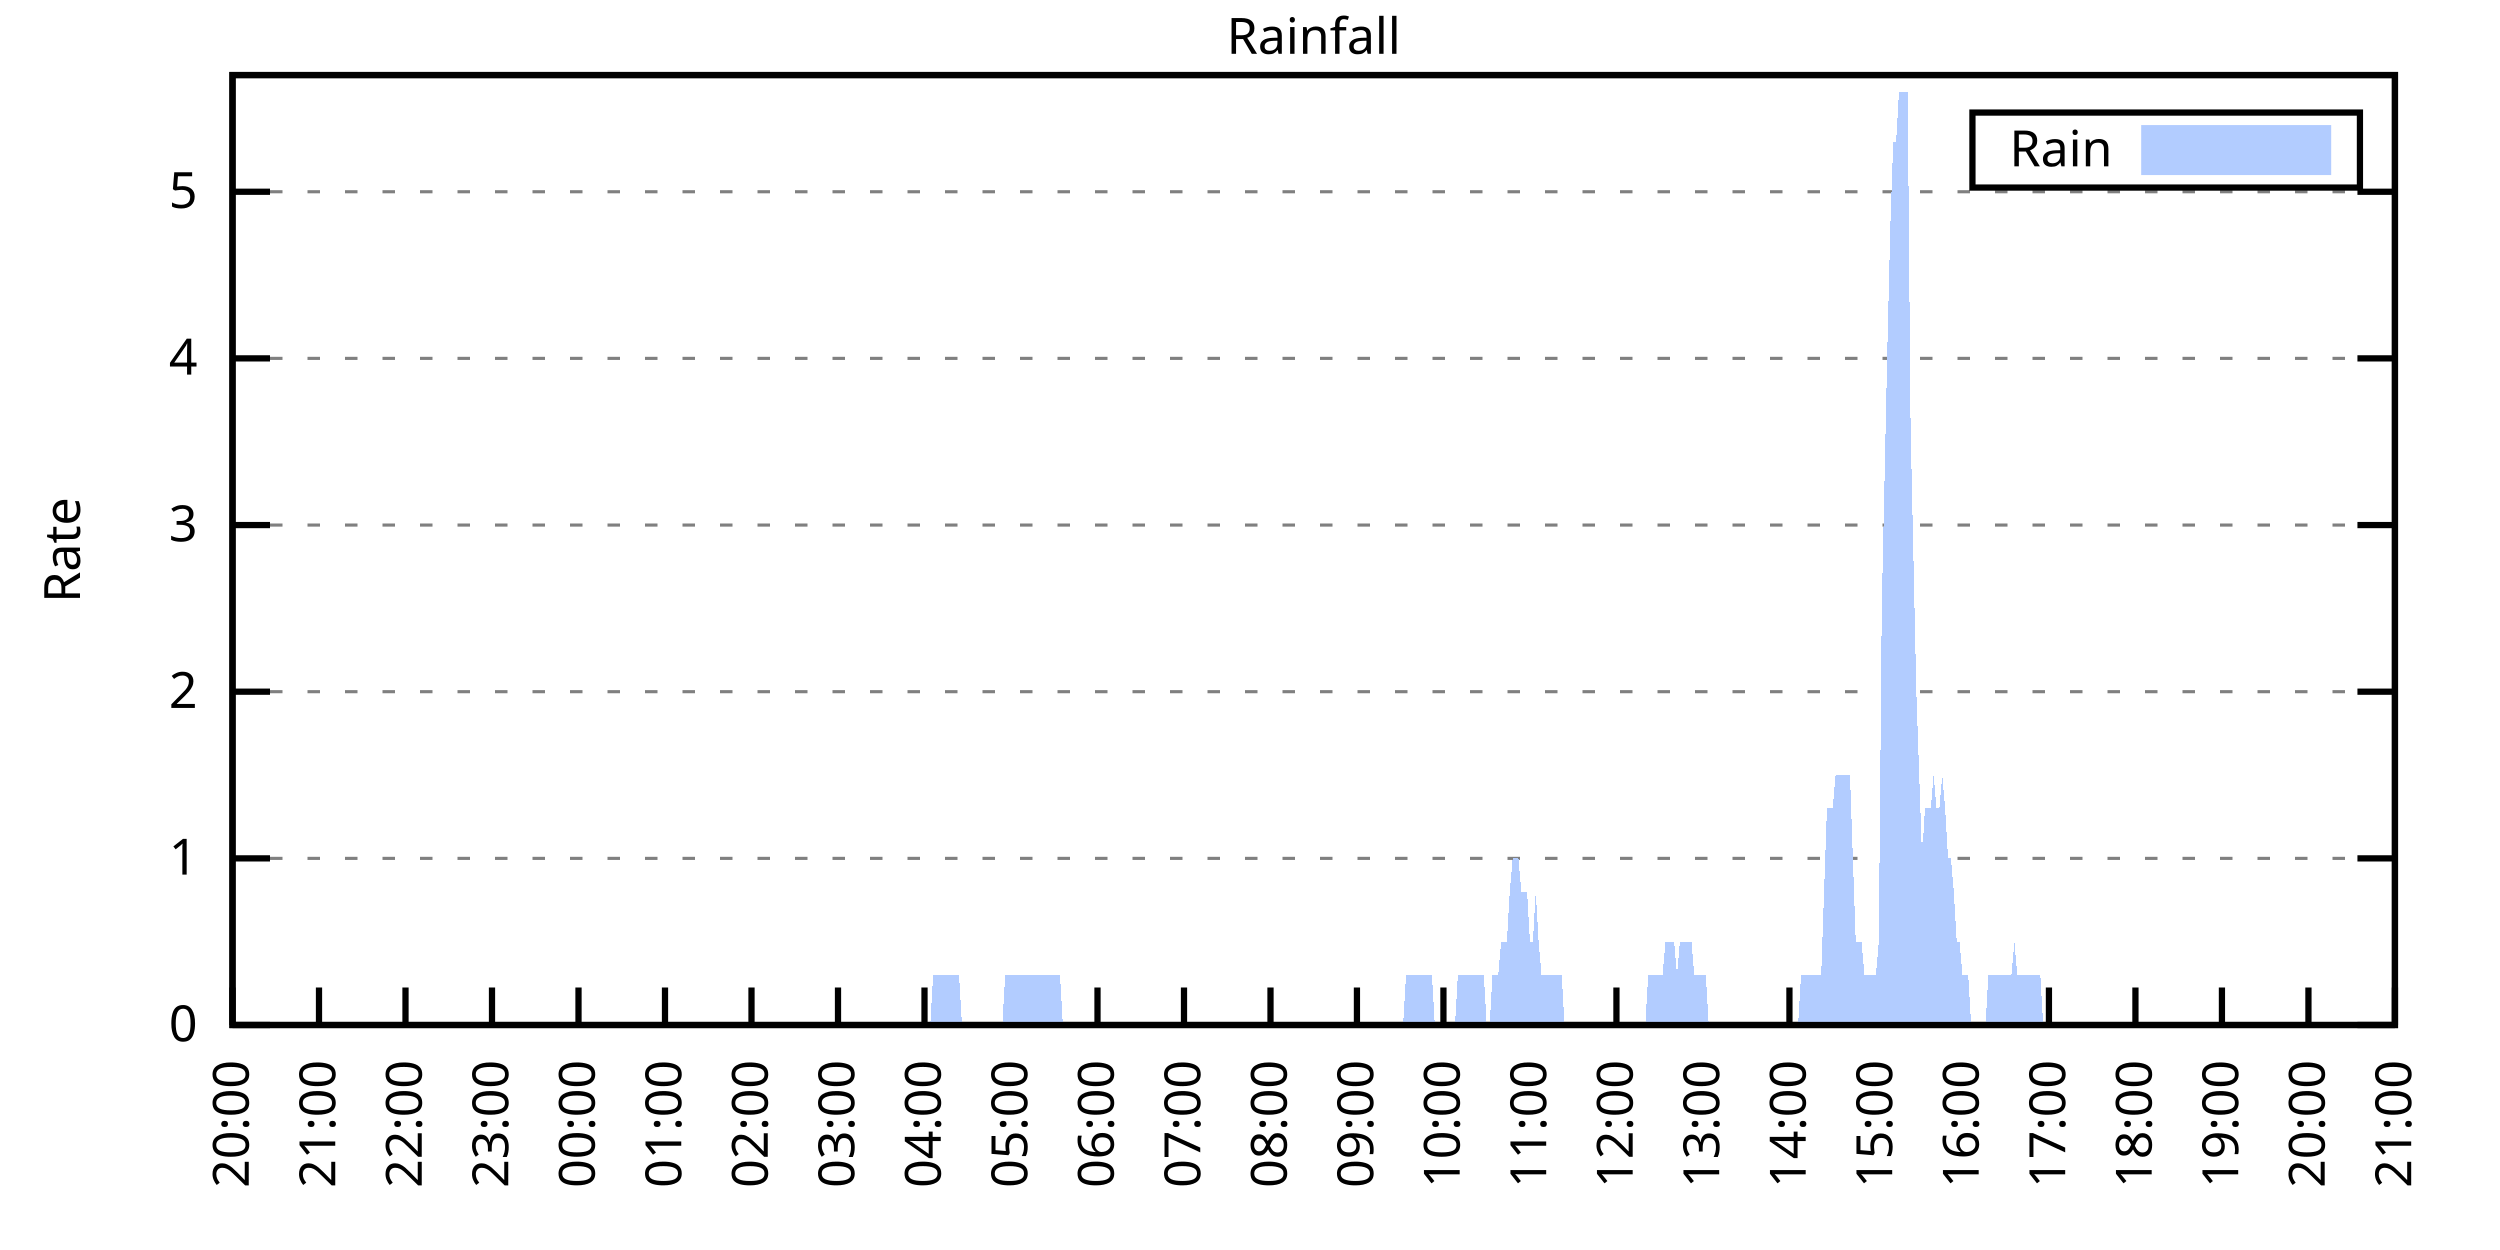
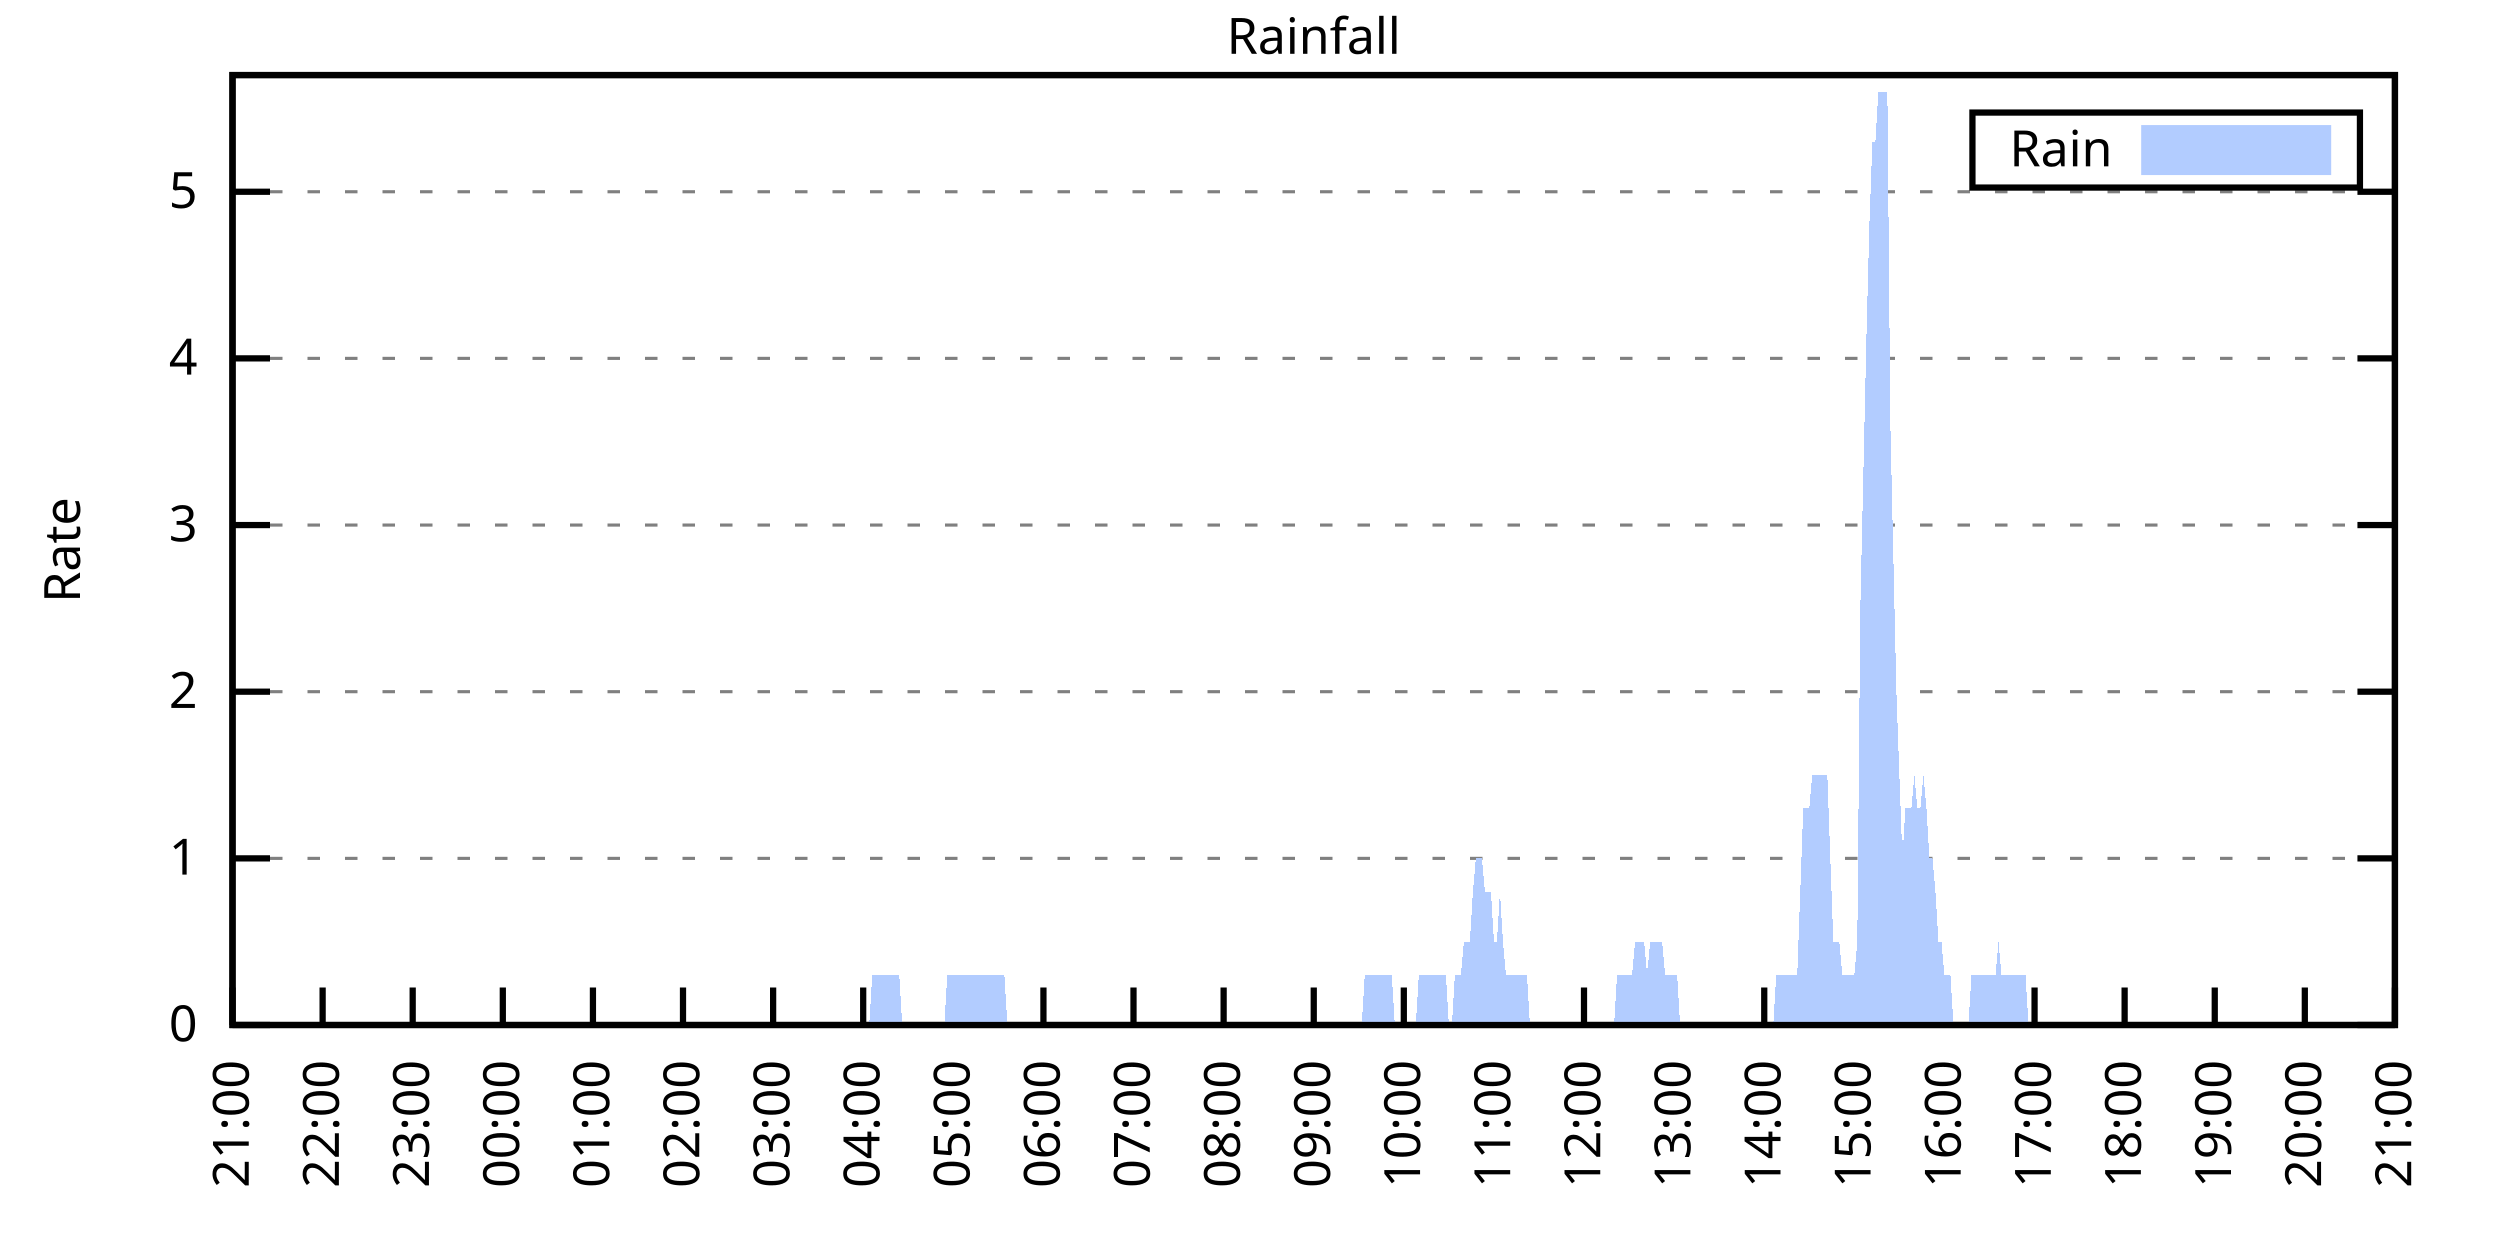
<svg xmlns="http://www.w3.org/2000/svg" xmlns:xlink="http://www.w3.org/1999/xlink" width="400" height="200" viewBox="0 0 400 200">
  <g id="gnuplot_canvas">
    <rect x="0" y="0" width="400" height="200" fill="none" />
    <defs>
      <circle id="gpDot" r="0.5" stroke-width="0.5" stroke="currentColor" />
      <path id="gpPt0" stroke-width="0.333" stroke="currentColor" d="M-1,0 h2 M0,-1 v2" />
      <path id="gpPt1" stroke-width="0.333" stroke="currentColor" d="M-1,-1 L1,1 M1,-1 L-1,1" />
      <path id="gpPt2" stroke-width="0.333" stroke="currentColor" d="M-1,0 L1,0 M0,-1 L0,1 M-1,-1 L1,1 M-1,1 L1,-1" />
      <rect id="gpPt3" stroke-width="0.333" stroke="currentColor" x="-1" y="-1" width="2" height="2" />
      <rect id="gpPt4" stroke-width="0.333" stroke="currentColor" fill="currentColor" x="-1" y="-1" width="2" height="2" />
      <circle id="gpPt5" stroke-width="0.333" stroke="currentColor" cx="0" cy="0" r="1" />
      <use xlink:href="#gpPt5" id="gpPt6" fill="currentColor" stroke="none" />
      <path id="gpPt7" stroke-width="0.333" stroke="currentColor" d="M0,-1.33 L-1.33,0.67 L1.33,0.67 z" />
      <use xlink:href="#gpPt7" id="gpPt8" fill="currentColor" stroke="none" />
      <use xlink:href="#gpPt7" id="gpPt9" stroke="currentColor" transform="rotate(180)" />
      <use xlink:href="#gpPt9" id="gpPt10" fill="currentColor" stroke="none" />
      <use xlink:href="#gpPt3" id="gpPt11" stroke="currentColor" transform="rotate(45)" />
      <use xlink:href="#gpPt11" id="gpPt12" fill="currentColor" stroke="none" />
      <path id="gpPt13" stroke-width="0.333" stroke="currentColor" d="M0,1.330 L1.265,0.411 L0.782,-1.067 L-0.782,-1.076 L-1.265,0.411 z" />
      <use xlink:href="#gpPt13" id="gpPt14" fill="currentColor" stroke="none" />
      <filter id="textbox" filterUnits="objectBoundingBox" x="0" y="0" height="1" width="1">
        <feFlood flood-color="white" flood-opacity="1" result="bgnd" />
        <feComposite in="SourceGraphic" in2="bgnd" operator="atop" />
      </filter>
      <filter id="greybox" filterUnits="objectBoundingBox" x="0" y="0" height="1" width="1">
        <feFlood flood-color="lightgrey" flood-opacity="1" result="grey" />
        <feComposite in="SourceGraphic" in2="grey" operator="atop" />
      </filter>
    </defs>
    <g fill="none" color="white" stroke="currentColor" stroke-width="1.00" stroke-linecap="butt" stroke-linejoin="miter">
</g>
    <g fill="none" color="black" stroke="currentColor" stroke-width="1.00" stroke-linecap="butt" stroke-linejoin="miter">
      <g stroke="none" shape-rendering="crispEdges">
        <polygon fill="rgb(255, 255, 255)" points="37.20,164.00 383.18,164.00 383.18,12.02 37.20,12.02 " />
      </g>
    </g>
    <g fill="none" color="black" stroke="currentColor" stroke-width="1.00" stroke-linecap="butt" stroke-linejoin="miter">
</g>
    <g fill="none" color="black" stroke="black" stroke-width="0.50" stroke-linecap="butt" stroke-linejoin="miter">
</g>
    <g fill="none" color="gray" stroke="currentColor" stroke-width="0.50" stroke-linecap="butt" stroke-linejoin="miter">
      <path stroke="gray" stroke-dasharray="2,4" class="gridline" d="M37.20,164.00 L383.19,164.00  " />
    </g>
    <g fill="none" color="gray" stroke="gray" stroke-width="1.00" stroke-linecap="butt" stroke-linejoin="miter">
</g>
    <g fill="none" color="black" stroke="currentColor" stroke-width="1.00" stroke-linecap="butt" stroke-linejoin="miter">
      <path stroke="black" d="M37.20,164.00 L43.20,164.00 M383.19,164.00 L377.19,164.00  " />
      <g transform="translate(31.60,166.60)" stroke="none" fill="black" font-family="Sans" font-size="8.00" text-anchor="end">
        <text>
          <tspan font-family="Sans"> 0</tspan>
        </text>
      </g>
    </g>
    <g fill="none" color="black" stroke="currentColor" stroke-width="1.00" stroke-linecap="butt" stroke-linejoin="miter">
</g>
    <g fill="none" color="black" stroke="black" stroke-width="0.50" stroke-linecap="butt" stroke-linejoin="miter">
</g>
    <g fill="none" color="gray" stroke="currentColor" stroke-width="0.50" stroke-linecap="butt" stroke-linejoin="miter">
      <path stroke="gray" stroke-dasharray="2,4" class="gridline" d="M37.20,137.34 L383.19,137.34  " />
    </g>
    <g fill="none" color="gray" stroke="gray" stroke-width="1.00" stroke-linecap="butt" stroke-linejoin="miter">
</g>
    <g fill="none" color="black" stroke="currentColor" stroke-width="1.00" stroke-linecap="butt" stroke-linejoin="miter">
      <path stroke="black" d="M37.20,137.34 L43.20,137.34 M383.19,137.34 L377.19,137.34  " />
      <g transform="translate(31.60,139.94)" stroke="none" fill="black" font-family="Sans" font-size="8.00" text-anchor="end">
        <text>
          <tspan font-family="Sans"> 1</tspan>
        </text>
      </g>
    </g>
    <g fill="none" color="black" stroke="currentColor" stroke-width="1.00" stroke-linecap="butt" stroke-linejoin="miter">
</g>
    <g fill="none" color="black" stroke="black" stroke-width="0.50" stroke-linecap="butt" stroke-linejoin="miter">
</g>
    <g fill="none" color="gray" stroke="currentColor" stroke-width="0.50" stroke-linecap="butt" stroke-linejoin="miter">
      <path stroke="gray" stroke-dasharray="2,4" class="gridline" d="M37.20,110.67 L383.19,110.67  " />
    </g>
    <g fill="none" color="gray" stroke="gray" stroke-width="1.00" stroke-linecap="butt" stroke-linejoin="miter">
</g>
    <g fill="none" color="black" stroke="currentColor" stroke-width="1.00" stroke-linecap="butt" stroke-linejoin="miter">
      <path stroke="black" d="M37.20,110.67 L43.20,110.67 M383.19,110.67 L377.19,110.67  " />
      <g transform="translate(31.60,113.27)" stroke="none" fill="black" font-family="Sans" font-size="8.00" text-anchor="end">
        <text>
          <tspan font-family="Sans"> 2</tspan>
        </text>
      </g>
    </g>
    <g fill="none" color="black" stroke="currentColor" stroke-width="1.00" stroke-linecap="butt" stroke-linejoin="miter">
</g>
    <g fill="none" color="black" stroke="black" stroke-width="0.50" stroke-linecap="butt" stroke-linejoin="miter">
</g>
    <g fill="none" color="gray" stroke="currentColor" stroke-width="0.50" stroke-linecap="butt" stroke-linejoin="miter">
      <path stroke="gray" stroke-dasharray="2,4" class="gridline" d="M37.20,84.01 L383.19,84.01  " />
    </g>
    <g fill="none" color="gray" stroke="gray" stroke-width="1.00" stroke-linecap="butt" stroke-linejoin="miter">
</g>
    <g fill="none" color="black" stroke="currentColor" stroke-width="1.00" stroke-linecap="butt" stroke-linejoin="miter">
      <path stroke="black" d="M37.20,84.01 L43.20,84.01 M383.19,84.01 L377.19,84.01  " />
      <g transform="translate(31.60,86.61)" stroke="none" fill="black" font-family="Sans" font-size="8.00" text-anchor="end">
        <text>
          <tspan font-family="Sans"> 3</tspan>
        </text>
      </g>
    </g>
    <g fill="none" color="black" stroke="currentColor" stroke-width="1.00" stroke-linecap="butt" stroke-linejoin="miter">
</g>
    <g fill="none" color="black" stroke="black" stroke-width="0.50" stroke-linecap="butt" stroke-linejoin="miter">
</g>
    <g fill="none" color="gray" stroke="currentColor" stroke-width="0.50" stroke-linecap="butt" stroke-linejoin="miter">
      <path stroke="gray" stroke-dasharray="2,4" class="gridline" d="M37.20,57.34 L383.19,57.34  " />
    </g>
    <g fill="none" color="gray" stroke="gray" stroke-width="1.00" stroke-linecap="butt" stroke-linejoin="miter">
</g>
    <g fill="none" color="black" stroke="currentColor" stroke-width="1.00" stroke-linecap="butt" stroke-linejoin="miter">
      <path stroke="black" d="M37.20,57.34 L43.20,57.34 M383.19,57.34 L377.19,57.34  " />
      <g transform="translate(31.60,59.94)" stroke="none" fill="black" font-family="Sans" font-size="8.00" text-anchor="end">
        <text>
          <tspan font-family="Sans"> 4</tspan>
        </text>
      </g>
    </g>
    <g fill="none" color="black" stroke="currentColor" stroke-width="1.00" stroke-linecap="butt" stroke-linejoin="miter">
</g>
    <g fill="none" color="black" stroke="black" stroke-width="0.50" stroke-linecap="butt" stroke-linejoin="miter">
</g>
    <g fill="none" color="gray" stroke="currentColor" stroke-width="0.50" stroke-linecap="butt" stroke-linejoin="miter">
      <path stroke="gray" stroke-dasharray="2,4" class="gridline" d="M37.20,30.68 L383.19,30.68  " />
    </g>
    <g fill="none" color="gray" stroke="gray" stroke-width="1.00" stroke-linecap="butt" stroke-linejoin="miter">
</g>
    <g fill="none" color="black" stroke="currentColor" stroke-width="1.00" stroke-linecap="butt" stroke-linejoin="miter">
      <path stroke="black" d="M37.20,30.68 L43.20,30.68 M383.19,30.68 L377.19,30.68  " />
      <g transform="translate(31.60,33.28)" stroke="none" fill="black" font-family="Sans" font-size="8.00" text-anchor="end">
        <text>
          <tspan font-family="Sans"> 5</tspan>
        </text>
      </g>
    </g>
    <g fill="none" color="black" stroke="currentColor" stroke-width="1.00" stroke-linecap="butt" stroke-linejoin="miter">
      <path stroke="black" d="M37.20,164.00 L37.20,158.00  " />
      <g transform="translate(39.80,169.60) rotate(270.00)" stroke="none" fill="black" font-family="Sans" font-size="8.00" text-anchor="end">
        <text>
-           <tspan font-family="Sans">20:00</tspan>
-         </text>
-       </g>
-     </g>
-     <g fill="none" color="black" stroke="currentColor" stroke-width="1.00" stroke-linecap="butt" stroke-linejoin="miter">
-       <path stroke="black" d="M51.04,164.00 L51.04,158.00  " />
-       <g transform="translate(53.64,169.60) rotate(270.00)" stroke="none" fill="black" font-family="Sans" font-size="8.00" text-anchor="end">
-         <text>
          <tspan font-family="Sans">21:00</tspan>
        </text>
      </g>
    </g>
    <g fill="none" color="black" stroke="currentColor" stroke-width="1.00" stroke-linecap="butt" stroke-linejoin="miter">
-       <path stroke="black" d="M64.88,164.00 L64.88,158.00  " />
-       <g transform="translate(67.48,169.60) rotate(270.00)" stroke="none" fill="black" font-family="Sans" font-size="8.00" text-anchor="end">
+       <path stroke="black" d="M51.62,164.00 L51.62,158.00  " />
+       <g transform="translate(54.22,169.60) rotate(270.00)" stroke="none" fill="black" font-family="Sans" font-size="8.00" text-anchor="end">
        <text>
          <tspan font-family="Sans">22:00</tspan>
        </text>
      </g>
    </g>
    <g fill="none" color="black" stroke="currentColor" stroke-width="1.00" stroke-linecap="butt" stroke-linejoin="miter">
-       <path stroke="black" d="M78.72,164.00 L78.72,158.00  " />
-       <g transform="translate(81.32,169.60) rotate(270.00)" stroke="none" fill="black" font-family="Sans" font-size="8.00" text-anchor="end">
+       <path stroke="black" d="M66.03,164.00 L66.03,158.00  " />
+       <g transform="translate(68.63,169.60) rotate(270.00)" stroke="none" fill="black" font-family="Sans" font-size="8.00" text-anchor="end">
        <text>
          <tspan font-family="Sans">23:00</tspan>
        </text>
      </g>
    </g>
    <g fill="none" color="black" stroke="currentColor" stroke-width="1.00" stroke-linecap="butt" stroke-linejoin="miter">
-       <path stroke="black" d="M92.56,164.00 L92.56,158.00  " />
-       <g transform="translate(95.16,169.60) rotate(270.00)" stroke="none" fill="black" font-family="Sans" font-size="8.00" text-anchor="end">
+       <path stroke="black" d="M80.45,164.00 L80.45,158.00  " />
+       <g transform="translate(83.05,169.60) rotate(270.00)" stroke="none" fill="black" font-family="Sans" font-size="8.00" text-anchor="end">
        <text>
          <tspan font-family="Sans">00:00</tspan>
        </text>
      </g>
    </g>
    <g fill="none" color="black" stroke="currentColor" stroke-width="1.00" stroke-linecap="butt" stroke-linejoin="miter">
-       <path stroke="black" d="M106.40,164.00 L106.40,158.00  " />
-       <g transform="translate(109.00,169.60) rotate(270.00)" stroke="none" fill="black" font-family="Sans" font-size="8.00" text-anchor="end">
+       <path stroke="black" d="M94.87,164.00 L94.87,158.00  " />
+       <g transform="translate(97.47,169.60) rotate(270.00)" stroke="none" fill="black" font-family="Sans" font-size="8.00" text-anchor="end">
        <text>
          <tspan font-family="Sans">01:00</tspan>
        </text>
      </g>
    </g>
    <g fill="none" color="black" stroke="currentColor" stroke-width="1.00" stroke-linecap="butt" stroke-linejoin="miter">
-       <path stroke="black" d="M120.24,164.00 L120.24,158.00  " />
-       <g transform="translate(122.84,169.60) rotate(270.00)" stroke="none" fill="black" font-family="Sans" font-size="8.00" text-anchor="end">
+       <path stroke="black" d="M109.28,164.00 L109.28,158.00  " />
+       <g transform="translate(111.88,169.60) rotate(270.00)" stroke="none" fill="black" font-family="Sans" font-size="8.00" text-anchor="end">
        <text>
          <tspan font-family="Sans">02:00</tspan>
        </text>
      </g>
    </g>
    <g fill="none" color="black" stroke="currentColor" stroke-width="1.00" stroke-linecap="butt" stroke-linejoin="miter">
-       <path stroke="black" d="M134.08,164.00 L134.08,158.00  " />
-       <g transform="translate(136.68,169.60) rotate(270.00)" stroke="none" fill="black" font-family="Sans" font-size="8.00" text-anchor="end">
+       <path stroke="black" d="M123.70,164.00 L123.70,158.00  " />
+       <g transform="translate(126.30,169.60) rotate(270.00)" stroke="none" fill="black" font-family="Sans" font-size="8.00" text-anchor="end">
        <text>
          <tspan font-family="Sans">03:00</tspan>
        </text>
      </g>
    </g>
    <g fill="none" color="black" stroke="currentColor" stroke-width="1.00" stroke-linecap="butt" stroke-linejoin="miter">
-       <path stroke="black" d="M147.92,164.00 L147.92,158.00  " />
-       <g transform="translate(150.52,169.60) rotate(270.00)" stroke="none" fill="black" font-family="Sans" font-size="8.00" text-anchor="end">
+       <path stroke="black" d="M138.11,164.00 L138.11,158.00  " />
+       <g transform="translate(140.71,169.60) rotate(270.00)" stroke="none" fill="black" font-family="Sans" font-size="8.00" text-anchor="end">
        <text>
          <tspan font-family="Sans">04:00</tspan>
        </text>
      </g>
    </g>
    <g fill="none" color="black" stroke="currentColor" stroke-width="1.00" stroke-linecap="butt" stroke-linejoin="miter">
-       <path stroke="black" d="M161.76,164.00 L161.76,158.00  " />
-       <g transform="translate(164.36,169.60) rotate(270.00)" stroke="none" fill="black" font-family="Sans" font-size="8.00" text-anchor="end">
+       <path stroke="black" d="M152.53,164.00 L152.53,158.00  " />
+       <g transform="translate(155.13,169.60) rotate(270.00)" stroke="none" fill="black" font-family="Sans" font-size="8.00" text-anchor="end">
        <text>
          <tspan font-family="Sans">05:00</tspan>
        </text>
      </g>
    </g>
    <g fill="none" color="black" stroke="currentColor" stroke-width="1.00" stroke-linecap="butt" stroke-linejoin="miter">
-       <path stroke="black" d="M175.60,164.00 L175.60,158.00  " />
-       <g transform="translate(178.20,169.60) rotate(270.00)" stroke="none" fill="black" font-family="Sans" font-size="8.00" text-anchor="end">
+       <path stroke="black" d="M166.95,164.00 L166.95,158.00  " />
+       <g transform="translate(169.55,169.60) rotate(270.00)" stroke="none" fill="black" font-family="Sans" font-size="8.00" text-anchor="end">
        <text>
          <tspan font-family="Sans">06:00</tspan>
        </text>
      </g>
    </g>
    <g fill="none" color="black" stroke="currentColor" stroke-width="1.00" stroke-linecap="butt" stroke-linejoin="miter">
-       <path stroke="black" d="M189.44,164.00 L189.44,158.00  " />
-       <g transform="translate(192.04,169.60) rotate(270.00)" stroke="none" fill="black" font-family="Sans" font-size="8.00" text-anchor="end">
+       <path stroke="black" d="M181.36,164.00 L181.36,158.00  " />
+       <g transform="translate(183.96,169.60) rotate(270.00)" stroke="none" fill="black" font-family="Sans" font-size="8.00" text-anchor="end">
        <text>
          <tspan font-family="Sans">07:00</tspan>
        </text>
      </g>
    </g>
    <g fill="none" color="black" stroke="currentColor" stroke-width="1.00" stroke-linecap="butt" stroke-linejoin="miter">
-       <path stroke="black" d="M203.28,164.00 L203.28,158.00  " />
-       <g transform="translate(205.88,169.60) rotate(270.00)" stroke="none" fill="black" font-family="Sans" font-size="8.00" text-anchor="end">
+       <path stroke="black" d="M195.78,164.00 L195.78,158.00  " />
+       <g transform="translate(198.38,169.60) rotate(270.00)" stroke="none" fill="black" font-family="Sans" font-size="8.00" text-anchor="end">
        <text>
          <tspan font-family="Sans">08:00</tspan>
        </text>
      </g>
    </g>
    <g fill="none" color="black" stroke="currentColor" stroke-width="1.00" stroke-linecap="butt" stroke-linejoin="miter">
-       <path stroke="black" d="M217.11,164.00 L217.11,158.00  " />
-       <g transform="translate(219.71,169.60) rotate(270.00)" stroke="none" fill="black" font-family="Sans" font-size="8.00" text-anchor="end">
+       <path stroke="black" d="M210.20,164.00 L210.20,158.00  " />
+       <g transform="translate(212.80,169.60) rotate(270.00)" stroke="none" fill="black" font-family="Sans" font-size="8.00" text-anchor="end">
        <text>
          <tspan font-family="Sans">09:00</tspan>
        </text>
      </g>
    </g>
    <g fill="none" color="black" stroke="currentColor" stroke-width="1.00" stroke-linecap="butt" stroke-linejoin="miter">
-       <path stroke="black" d="M230.95,164.00 L230.95,158.00  " />
-       <g transform="translate(233.55,169.60) rotate(270.00)" stroke="none" fill="black" font-family="Sans" font-size="8.00" text-anchor="end">
+       <path stroke="black" d="M224.61,164.00 L224.61,158.00  " />
+       <g transform="translate(227.21,169.60) rotate(270.00)" stroke="none" fill="black" font-family="Sans" font-size="8.00" text-anchor="end">
        <text>
          <tspan font-family="Sans">10:00</tspan>
        </text>
      </g>
    </g>
    <g fill="none" color="black" stroke="currentColor" stroke-width="1.00" stroke-linecap="butt" stroke-linejoin="miter">
-       <path stroke="black" d="M244.79,164.00 L244.79,158.00  " />
-       <g transform="translate(247.39,169.60) rotate(270.00)" stroke="none" fill="black" font-family="Sans" font-size="8.00" text-anchor="end">
+       <path stroke="black" d="M239.03,164.00 L239.03,158.00  " />
+       <g transform="translate(241.63,169.60) rotate(270.00)" stroke="none" fill="black" font-family="Sans" font-size="8.00" text-anchor="end">
        <text>
          <tspan font-family="Sans">11:00</tspan>
        </text>
      </g>
    </g>
    <g fill="none" color="black" stroke="currentColor" stroke-width="1.00" stroke-linecap="butt" stroke-linejoin="miter">
-       <path stroke="black" d="M258.63,164.00 L258.63,158.00  " />
-       <g transform="translate(261.23,169.60) rotate(270.00)" stroke="none" fill="black" font-family="Sans" font-size="8.00" text-anchor="end">
+       <path stroke="black" d="M253.44,164.00 L253.44,158.00  " />
+       <g transform="translate(256.04,169.60) rotate(270.00)" stroke="none" fill="black" font-family="Sans" font-size="8.00" text-anchor="end">
        <text>
          <tspan font-family="Sans">12:00</tspan>
        </text>
      </g>
    </g>
    <g fill="none" color="black" stroke="currentColor" stroke-width="1.00" stroke-linecap="butt" stroke-linejoin="miter">
-       <path stroke="black" d="M272.47,164.00 L272.47,158.00  " />
-       <g transform="translate(275.07,169.60) rotate(270.00)" stroke="none" fill="black" font-family="Sans" font-size="8.00" text-anchor="end">
+       <path stroke="black" d="M267.86,164.00 L267.86,158.00  " />
+       <g transform="translate(270.46,169.60) rotate(270.00)" stroke="none" fill="black" font-family="Sans" font-size="8.00" text-anchor="end">
        <text>
          <tspan font-family="Sans">13:00</tspan>
        </text>
      </g>
    </g>
    <g fill="none" color="black" stroke="currentColor" stroke-width="1.00" stroke-linecap="butt" stroke-linejoin="miter">
-       <path stroke="black" d="M286.31,164.00 L286.31,158.00  " />
-       <g transform="translate(288.91,169.60) rotate(270.00)" stroke="none" fill="black" font-family="Sans" font-size="8.00" text-anchor="end">
+       <path stroke="black" d="M282.28,164.00 L282.28,158.00  " />
+       <g transform="translate(284.88,169.60) rotate(270.00)" stroke="none" fill="black" font-family="Sans" font-size="8.00" text-anchor="end">
        <text>
          <tspan font-family="Sans">14:00</tspan>
        </text>
      </g>
    </g>
    <g fill="none" color="black" stroke="currentColor" stroke-width="1.00" stroke-linecap="butt" stroke-linejoin="miter">
-       <path stroke="black" d="M300.15,164.00 L300.15,158.00  " />
-       <g transform="translate(302.75,169.60) rotate(270.00)" stroke="none" fill="black" font-family="Sans" font-size="8.00" text-anchor="end">
+       <path stroke="black" d="M296.69,164.00 L296.69,158.00  " />
+       <g transform="translate(299.29,169.60) rotate(270.00)" stroke="none" fill="black" font-family="Sans" font-size="8.00" text-anchor="end">
        <text>
          <tspan font-family="Sans">15:00</tspan>
        </text>
      </g>
    </g>
    <g fill="none" color="black" stroke="currentColor" stroke-width="1.00" stroke-linecap="butt" stroke-linejoin="miter">
-       <path stroke="black" d="M313.99,164.00 L313.99,158.00  " />
-       <g transform="translate(316.59,169.60) rotate(270.00)" stroke="none" fill="black" font-family="Sans" font-size="8.00" text-anchor="end">
+       <path stroke="black" d="M311.11,164.00 L311.11,158.00  " />
+       <g transform="translate(313.71,169.60) rotate(270.00)" stroke="none" fill="black" font-family="Sans" font-size="8.00" text-anchor="end">
        <text>
          <tspan font-family="Sans">16:00</tspan>
        </text>
      </g>
    </g>
    <g fill="none" color="black" stroke="currentColor" stroke-width="1.00" stroke-linecap="butt" stroke-linejoin="miter">
-       <path stroke="black" d="M327.83,164.00 L327.83,158.00  " />
-       <g transform="translate(330.43,169.60) rotate(270.00)" stroke="none" fill="black" font-family="Sans" font-size="8.00" text-anchor="end">
+       <path stroke="black" d="M325.53,164.00 L325.53,158.00  " />
+       <g transform="translate(328.13,169.60) rotate(270.00)" stroke="none" fill="black" font-family="Sans" font-size="8.00" text-anchor="end">
        <text>
          <tspan font-family="Sans">17:00</tspan>
        </text>
      </g>
    </g>
    <g fill="none" color="black" stroke="currentColor" stroke-width="1.00" stroke-linecap="butt" stroke-linejoin="miter">
-       <path stroke="black" d="M341.67,164.00 L341.67,158.00  " />
-       <g transform="translate(344.27,169.60) rotate(270.00)" stroke="none" fill="black" font-family="Sans" font-size="8.00" text-anchor="end">
+       <path stroke="black" d="M339.94,164.00 L339.94,158.00  " />
+       <g transform="translate(342.54,169.60) rotate(270.00)" stroke="none" fill="black" font-family="Sans" font-size="8.00" text-anchor="end">
        <text>
          <tspan font-family="Sans">18:00</tspan>
        </text>
      </g>
    </g>
    <g fill="none" color="black" stroke="currentColor" stroke-width="1.00" stroke-linecap="butt" stroke-linejoin="miter">
-       <path stroke="black" d="M355.51,164.00 L355.51,158.00  " />
-       <g transform="translate(358.11,169.60) rotate(270.00)" stroke="none" fill="black" font-family="Sans" font-size="8.00" text-anchor="end">
+       <path stroke="black" d="M354.36,164.00 L354.36,158.00  " />
+       <g transform="translate(356.96,169.60) rotate(270.00)" stroke="none" fill="black" font-family="Sans" font-size="8.00" text-anchor="end">
        <text>
          <tspan font-family="Sans">19:00</tspan>
        </text>
      </g>
    </g>
    <g fill="none" color="black" stroke="currentColor" stroke-width="1.00" stroke-linecap="butt" stroke-linejoin="miter">
-       <path stroke="black" d="M369.35,164.00 L369.35,158.00  " />
-       <g transform="translate(371.95,169.60) rotate(270.00)" stroke="none" fill="black" font-family="Sans" font-size="8.00" text-anchor="end">
+       <path stroke="black" d="M368.77,164.00 L368.77,158.00  " />
+       <g transform="translate(371.37,169.60) rotate(270.00)" stroke="none" fill="black" font-family="Sans" font-size="8.00" text-anchor="end">
        <text>
          <tspan font-family="Sans">20:00</tspan>
        </text>
      </g>
    </g>
    <g fill="none" color="black" stroke="currentColor" stroke-width="1.00" stroke-linecap="butt" stroke-linejoin="miter">
      <path stroke="black" d="M383.19,164.00 L383.19,158.00  " />
      <g transform="translate(385.79,169.60) rotate(270.00)" stroke="none" fill="black" font-family="Sans" font-size="8.00" text-anchor="end">
        <text>
          <tspan font-family="Sans">21:00</tspan>
        </text>
      </g>
    </g>
    <g fill="none" color="black" stroke="currentColor" stroke-width="1.00" stroke-linecap="butt" stroke-linejoin="miter">
</g>
    <g fill="none" color="black" stroke="currentColor" stroke-width="1.00" stroke-linecap="butt" stroke-linejoin="miter">
      <path stroke="black" d="M37.20,12.01 L37.20,164.00 L383.19,164.00 L383.19,12.01 L37.20,12.01 Z  " />
    </g>
    <g fill="none" color="black" stroke="currentColor" stroke-width="1.00" stroke-linecap="butt" stroke-linejoin="miter">
</g>
    <g fill="none" color="black" stroke="currentColor" stroke-width="1.00" stroke-linecap="butt" stroke-linejoin="miter">
      <path stroke="black" d="M315.59,30.01 L315.59,18.01 L377.59,18.01 L377.59,30.01 L315.59,30.01 Z  " />
    </g>
    <g id="Rainfall_plot_1">
      <g fill="none" color="white" stroke="black" stroke-width="2.00" stroke-linecap="butt" stroke-linejoin="miter">
</g>
      <g fill="none" color="black" stroke="currentColor" stroke-width="2.00" stroke-linecap="butt" stroke-linejoin="miter">
        <g transform="translate(337.99,26.61)" stroke="none" fill="black" font-family="Sans" font-size="8.00" text-anchor="end">
          <text>
            <tspan font-family="Sans">Rain</tspan>
          </text>
        </g>
      </g>
      <g fill="none" color="black" stroke="currentColor" stroke-width="2.00" stroke-linecap="butt" stroke-linejoin="miter">
        <g stroke="none" shape-rendering="crispEdges">
          <polygon fill="rgb(178, 204, 255)" points="343.59,27.01 371.99,27.01 371.99,21.01 343.59,21.01 " />
        </g>
        <path stroke="rgb(178, 204, 255)" d="M343.59,27.01 L371.99,27.01 L371.99,21.01 L343.59,21.01 L343.59,27.01 Z  " />
      </g>
      <g fill="none" color="black" stroke="currentColor" stroke-width="2.00" stroke-linecap="butt" stroke-linejoin="miter">
        <g stroke="none" shape-rendering="crispEdges">
-           <polygon fill="rgb(178, 204, 255)" points="47.81,164.00 48.27,164.00 48.73,164.00 49.19,164.00 49.66,164.00 50.12,164.00 50.58,164.00 51.04,164.00 51.50,164.00 51.96,164.00 52.42,164.00 52.88,164.00 53.35,164.00 53.81,164.00 54.27,164.00 54.73,164.00 55.19,164.00 55.65,164.00 56.11,164.00 56.58,164.00 57.04,164.00 57.50,164.00 57.96,164.00 58.42,164.00 58.88,164.00 59.34,164.00 59.80,164.00 60.27,164.00 60.73,164.00 61.19,164.00 61.65,164.00 62.11,164.00 62.57,164.00 63.03,164.00 63.50,164.00 63.96,164.00 64.42,164.00 64.88,164.00 65.34,164.00 65.80,164.00 66.26,164.00 66.72,164.00 67.19,164.00 67.65,164.00 68.11,164.00 68.57,164.00 69.03,164.00 69.49,164.00 69.95,164.00 70.42,164.00 70.88,164.00 71.34,164.00 71.80,164.00 72.26,164.00 72.72,164.00 73.18,164.00 73.64,164.00 74.11,164.00 74.57,164.00 75.03,164.00 75.49,164.00 75.95,164.00 76.41,164.00 76.87,164.00 77.33,164.00 77.80,164.00 78.26,164.00 78.72,164.00 79.18,164.00 79.64,164.00 80.10,164.00 80.56,164.00 81.03,164.00 81.49,164.00 81.95,164.00 82.41,164.00 82.87,164.00 83.33,164.00 83.79,164.00 84.25,164.00 84.72,164.00 85.18,164.00 85.64,164.00 86.10,164.00 86.56,164.00 87.02,164.00 87.48,164.00 87.95,164.00 88.41,164.00 88.87,164.00 89.33,164.00 89.79,164.00 90.25,164.00 90.71,164.00 91.17,164.00 91.64,164.00 92.10,164.00 92.56,164.00 93.02,164.00 93.48,164.00 93.94,164.00 94.40,164.00 94.87,164.00 95.33,164.00 95.79,164.00 96.25,164.00 96.71,164.00 97.17,164.00 97.63,164.00 98.09,164.00 98.56,164.00 99.02,164.00 99.48,164.00 99.94,164.00 100.40,164.00 100.86,164.00 101.32,164.00 101.78,164.00 102.25,164.00 102.71,164.00 103.17,164.00 103.63,164.00 104.09,164.00 104.55,164.00 105.01,164.00 105.48,164.00 105.94,164.00 106.40,164.00 106.86,164.00 107.32,164.00 107.78,164.00 108.24,164.00 108.70,164.00 109.17,164.00 109.63,164.00 110.09,164.00 110.55,164.00 111.01,164.00 111.47,164.00 111.93,164.00 112.40,164.00 112.86,164.00 113.32,164.00 113.78,164.00 114.24,164.00 114.70,164.00 115.16,164.00 115.62,164.00 116.09,164.00 116.55,164.00 117.01,164.00 117.47,164.00 117.93,164.00 118.39,164.00 118.85,164.00 119.31,164.00 119.78,164.00 120.24,164.00 120.70,164.00 121.16,164.00 121.62,164.00 122.08,164.00 122.54,164.00 123.01,164.00 123.47,164.00 123.93,164.00 124.39,164.00 124.85,164.00 125.31,164.00 125.77,164.00 126.23,164.00 126.70,164.00 127.16,164.00 127.62,164.00 128.08,164.00 128.54,164.00 129.00,164.00 129.46,164.00 129.93,164.00 130.39,164.00 130.85,164.00 131.31,164.00 131.77,164.00 132.23,164.00 132.69,164.00 133.15,164.00 133.62,164.00 134.08,164.00 134.54,164.00 135.00,164.00 135.46,164.00 135.92,164.00 136.38,164.00 136.85,164.00 137.31,164.00 137.77,164.00 138.23,164.00 138.69,164.00 139.15,164.00 139.61,164.00 140.07,164.00 140.54,164.00 141.00,164.00 141.46,164.00 141.92,164.00 142.38,164.00 142.84,164.00 143.30,164.00 143.76,164.00 144.23,164.00 144.69,164.00 145.15,164.00 145.61,164.00 146.07,164.00 146.53,164.00 146.99,164.00 147.46,164.00 147.92,164.00 148.38,164.00 148.84,164.00 149.30,156.00 149.76,156.00 150.22,156.00 150.68,156.00 151.15,156.00 151.61,156.00 152.07,156.00 152.53,156.00 152.99,156.00 153.45,156.00 153.91,164.00 154.38,164.00 154.84,164.00 155.30,164.00 155.76,164.00 156.22,164.00 156.68,164.00 157.14,164.00 157.60,164.00 158.07,164.00 158.53,164.00 158.99,164.00 159.45,164.00 159.91,164.00 160.37,164.00 160.83,156.00 161.30,156.00 161.76,156.00 162.22,156.00 162.68,156.00 163.14,156.00 163.60,156.00 164.06,156.00 164.52,156.00 164.99,156.00 165.45,156.00 165.91,156.00 166.37,156.00 166.83,156.00 167.29,156.00 167.75,156.00 168.21,156.00 168.68,156.00 169.14,156.00 169.60,156.00 170.06,164.00 170.52,164.00 170.98,164.00 171.44,164.00 171.91,164.00 172.37,164.00 172.83,164.00 173.29,164.00 173.75,164.00 174.21,164.00 174.67,164.00 175.13,164.00 175.60,164.00 176.06,164.00 176.52,164.00 176.98,164.00 177.44,164.00 177.90,164.00 178.36,164.00 178.83,164.00 179.29,164.00 179.75,164.00 180.21,164.00 180.67,164.00 181.13,164.00 181.59,164.00 182.05,164.00 182.52,164.00 182.98,164.00 183.44,164.00 183.90,164.00 184.36,164.00 184.82,164.00 185.28,164.00 185.75,164.00 186.21,164.00 186.67,164.00 187.13,164.00 187.59,164.00 188.05,164.00 188.51,164.00 188.97,164.00 189.44,164.00 189.90,164.00 190.36,164.00 190.82,164.00 191.28,164.00 191.74,164.00 192.20,164.00 192.66,164.00 193.13,164.00 193.59,164.00 194.05,164.00 194.51,164.00 194.97,164.00 195.43,164.00 195.89,164.00 196.36,164.00 196.82,164.00 197.28,164.00 197.74,164.00 198.20,164.00 198.66,164.00 199.12,164.00 199.58,164.00 200.05,164.00 200.51,164.00 200.97,164.00 201.43,164.00 201.89,164.00 202.35,164.00 202.81,164.00 203.28,164.00 203.74,164.00 204.20,164.00 204.66,164.00 205.12,164.00 205.58,164.00 206.04,164.00 206.50,164.00 206.97,164.00 207.43,164.00 207.89,164.00 208.35,164.00 208.81,164.00 209.27,164.00 209.73,164.00 210.20,164.00 210.66,164.00 211.12,164.00 211.58,164.00 212.04,164.00 212.50,164.00 212.96,164.00 213.42,164.00 213.89,164.00 214.35,164.00 214.81,164.00 215.27,164.00 215.73,164.00 216.19,164.00 216.65,164.00 217.11,164.00 217.58,164.00 218.04,164.00 218.50,164.00 218.96,164.00 219.42,164.00 219.88,164.00 220.34,164.00 220.81,164.00 221.27,164.00 221.73,164.00 222.19,164.00 222.65,164.00 223.11,164.00 223.57,164.00 224.03,164.00 224.50,164.00 224.96,156.00 225.42,156.00 225.88,156.00 226.34,156.00 226.80,156.00 227.26,156.00 227.73,156.00 228.19,156.00 228.65,156.00 229.11,156.00 229.57,164.00 230.03,164.00 230.49,164.00 230.95,164.00 231.42,164.00 231.88,164.00 232.34,164.00 232.80,164.00 233.26,156.00 233.72,156.00 234.18,156.00 234.64,156.00 235.11,156.00 235.57,156.00 236.03,156.00 236.49,156.00 236.95,156.00 237.41,156.00 237.87,164.00 238.34,164.00 238.80,156.00 239.26,156.00 239.72,156.00 240.18,150.67 240.64,150.67 241.10,150.67 241.56,142.67 242.03,137.34 242.49,137.34 242.95,137.34 243.41,142.67 243.87,142.67 244.33,142.67 244.79,150.67 245.26,150.67 245.72,142.67 246.18,150.67 246.64,156.00 247.10,156.00 247.56,156.00 248.02,156.00 248.48,156.00 248.95,156.00 249.41,156.00 249.87,156.00 250.33,164.00 250.79,164.00 251.25,164.00 251.71,164.00 252.18,164.00 252.64,164.00 253.10,164.00 253.56,164.00 254.02,164.00 254.48,164.00 254.94,164.00 255.40,164.00 255.87,164.00 256.33,164.00 256.79,164.00 257.25,164.00 257.71,164.00 258.17,164.00 258.63,164.00 259.09,164.00 259.56,164.00 260.02,164.00 260.48,164.00 260.94,164.00 261.40,164.00 261.86,164.00 262.32,164.00 262.79,164.00 263.25,164.00 263.71,156.00 264.17,156.00 264.63,156.00 265.09,156.00 265.55,156.00 266.01,156.00 266.48,150.67 266.94,150.67 267.40,150.67 267.86,150.67 268.32,156.00 268.78,150.67 269.24,150.67 269.71,150.67 270.17,150.67 270.63,150.67 271.09,156.00 271.55,156.00 272.01,156.00 272.47,156.00 272.93,156.00 273.40,164.00 273.86,164.00 274.32,164.00 274.78,164.00 275.24,164.00 275.70,164.00 276.16,164.00 276.63,164.00 277.09,164.00 277.55,164.00 278.01,164.00 278.47,164.00 278.93,164.00 279.39,164.00 279.85,164.00 280.32,164.00 280.78,164.00 281.24,164.00 281.70,164.00 282.16,164.00 282.62,164.00 283.08,164.00 283.54,164.00 284.01,164.00 284.47,164.00 284.93,164.00 285.39,164.00 285.85,164.00 286.31,164.00 286.77,164.00 287.24,164.00 287.70,164.00 288.16,156.00 288.62,156.00 289.08,156.00 289.54,156.00 290.00,156.00 290.46,156.00 290.93,156.00 291.39,156.00 291.85,142.67 292.31,129.34 292.77,129.34 293.23,129.34 293.69,124.00 294.16,124.00 294.62,124.00 295.08,124.00 295.54,124.00 296.00,124.00 296.46,137.34 296.92,150.67 297.38,150.67 297.85,150.67 298.31,156.00 298.77,156.00 299.23,156.00 299.69,156.00 300.15,156.00 300.61,150.67 301.08,97.34 301.54,76.01 302.00,54.67 302.46,36.01 302.92,22.68 303.38,22.68 303.84,14.68 304.30,14.68 304.77,14.68 305.23,14.68 305.69,68.01 306.15,89.34 306.61,110.67 307.07,124.00 307.53,137.34 307.99,129.34 308.46,129.34 308.92,129.34 309.38,124.00 309.84,129.34 310.30,129.34 310.76,124.00 311.22,129.34 311.69,137.34 312.15,137.34 312.61,142.67 313.07,150.67 313.53,150.67 313.99,156.00 314.45,156.00 314.91,156.00 315.38,164.00 315.84,164.00 316.30,164.00 316.76,164.00 317.22,164.00 317.68,164.00 318.14,156.00 318.61,156.00 319.07,156.00 319.53,156.00 319.99,156.00 320.45,156.00 320.91,156.00 321.37,156.00 321.83,156.00 322.30,150.67 322.76,156.00 323.22,156.00 323.68,156.00 324.14,156.00 324.60,156.00 325.06,156.00 325.53,156.00 325.99,156.00 326.45,156.00 326.91,164.00 327.37,164.00 327.83,164.00 328.29,164.00 328.75,164.00 329.22,164.00 329.68,164.00 330.14,164.00 330.60,164.00 331.06,164.00 331.52,164.00 331.98,164.00 332.44,164.00 332.91,164.00 333.37,164.00 333.83,164.00 334.29,164.00 334.75,164.00 335.21,164.00 335.67,164.00 336.14,164.00 336.60,164.00 337.06,164.00 337.52,164.00 337.98,164.00 338.44,164.00 338.90,164.00 339.36,164.00 339.83,164.00 340.29,164.00 340.75,164.00 341.21,164.00 341.67,164.00 342.13,164.00 342.59,164.00 343.06,164.00 343.52,164.00 343.98,164.00 344.44,164.00 344.90,164.00 345.36,164.00 345.82,164.00 346.28,164.00 346.75,164.00 347.21,164.00 347.67,164.00 348.13,164.00 348.59,164.00 349.05,164.00 349.51,164.00 349.97,164.00 350.44,164.00 350.90,164.00 351.36,164.00 351.82,164.00 352.28,164.00 352.74,164.00 353.20,164.00 353.67,164.00 354.13,164.00 354.59,164.00 355.05,164.00 355.51,164.00 355.97,164.00 356.43,164.00 356.89,164.00 357.36,164.00 357.82,164.00 358.28,164.00 358.74,164.00 359.20,164.00 359.66,164.00 360.12,164.00 360.59,164.00 361.05,164.00 361.51,164.00 361.97,164.00 362.43,164.00 362.89,164.00 363.35,164.00 363.81,164.00 364.28,164.00 364.74,164.00 365.20,164.00 365.66,164.00 366.12,164.00 366.58,164.00 367.04,164.00 367.51,164.00 367.97,164.00 368.43,164.00 368.89,164.00 369.35,164.00 369.81,164.00 370.27,164.00 370.73,164.00 371.20,164.00 371.66,164.00 372.12,164.00 372.58,164.00 373.04,164.00 373.50,164.00 373.96,164.00 374.42,164.00 374.89,164.00 375.35,164.00 375.81,164.00 376.27,164.00 376.73,164.00 377.19,164.00 377.65,164.00 378.12,164.00 378.58,164.00 379.04,164.00 379.50,164.00 379.50,164.00 47.81,164.00 " />
+           <polygon fill="rgb(178, 204, 255)" points="37.68,164.00 38.16,164.00 38.64,164.00 39.12,164.00 39.60,164.00 40.08,164.00 40.56,164.00 41.04,164.00 41.52,164.00 42.01,164.00 42.49,164.00 42.97,164.00 43.45,164.00 43.93,164.00 44.41,164.00 44.89,164.00 45.37,164.00 45.85,164.00 46.33,164.00 46.81,164.00 47.29,164.00 47.77,164.00 48.25,164.00 48.73,164.00 49.21,164.00 49.69,164.00 50.17,164.00 50.66,164.00 51.14,164.00 51.62,164.00 52.10,164.00 52.58,164.00 53.06,164.00 53.54,164.00 54.02,164.00 54.50,164.00 54.98,164.00 55.46,164.00 55.94,164.00 56.42,164.00 56.90,164.00 57.38,164.00 57.86,164.00 58.34,164.00 58.82,164.00 59.30,164.00 59.79,164.00 60.27,164.00 60.75,164.00 61.23,164.00 61.71,164.00 62.19,164.00 62.67,164.00 63.15,164.00 63.63,164.00 64.11,164.00 64.59,164.00 65.07,164.00 65.55,164.00 66.03,164.00 66.51,164.00 66.99,164.00 67.47,164.00 67.95,164.00 68.44,164.00 68.92,164.00 69.40,164.00 69.88,164.00 70.36,164.00 70.84,164.00 71.32,164.00 71.80,164.00 72.28,164.00 72.76,164.00 73.24,164.00 73.72,164.00 74.20,164.00 74.68,164.00 75.16,164.00 75.64,164.00 76.12,164.00 76.60,164.00 77.08,164.00 77.57,164.00 78.05,164.00 78.53,164.00 79.01,164.00 79.49,164.00 79.97,164.00 80.45,164.00 80.93,164.00 81.41,164.00 81.89,164.00 82.37,164.00 82.85,164.00 83.33,164.00 83.81,164.00 84.29,164.00 84.77,164.00 85.25,164.00 85.73,164.00 86.22,164.00 86.70,164.00 87.18,164.00 87.66,164.00 88.14,164.00 88.62,164.00 89.10,164.00 89.58,164.00 90.06,164.00 90.54,164.00 91.02,164.00 91.50,164.00 91.98,164.00 92.46,164.00 92.94,164.00 93.42,164.00 93.90,164.00 94.38,164.00 94.87,164.00 95.35,164.00 95.83,164.00 96.31,164.00 96.79,164.00 97.27,164.00 97.75,164.00 98.23,164.00 98.71,164.00 99.19,164.00 99.67,164.00 100.15,164.00 100.63,164.00 101.11,164.00 101.59,164.00 102.07,164.00 102.55,164.00 103.03,164.00 103.51,164.00 104.00,164.00 104.48,164.00 104.96,164.00 105.44,164.00 105.92,164.00 106.40,164.00 106.88,164.00 107.36,164.00 107.84,164.00 108.32,164.00 108.80,164.00 109.28,164.00 109.76,164.00 110.24,164.00 110.72,164.00 111.20,164.00 111.68,164.00 112.16,164.00 112.65,164.00 113.13,164.00 113.61,164.00 114.09,164.00 114.57,164.00 115.05,164.00 115.53,164.00 116.01,164.00 116.49,164.00 116.97,164.00 117.45,164.00 117.93,164.00 118.41,164.00 118.89,164.00 119.37,164.00 119.85,164.00 120.33,164.00 120.81,164.00 121.29,164.00 121.78,164.00 122.26,164.00 122.74,164.00 123.22,164.00 123.70,164.00 124.18,164.00 124.66,164.00 125.14,164.00 125.62,164.00 126.10,164.00 126.58,164.00 127.06,164.00 127.54,164.00 128.02,164.00 128.50,164.00 128.98,164.00 129.46,164.00 129.94,164.00 130.43,164.00 130.91,164.00 131.39,164.00 131.87,164.00 132.35,164.00 132.83,164.00 133.31,164.00 133.79,164.00 134.27,164.00 134.75,164.00 135.23,164.00 135.71,164.00 136.19,164.00 136.67,164.00 137.15,164.00 137.63,164.00 138.11,164.00 138.59,164.00 139.07,164.00 139.56,156.00 140.04,156.00 140.52,156.00 141.00,156.00 141.48,156.00 141.96,156.00 142.44,156.00 142.92,156.00 143.40,156.00 143.88,156.00 144.36,164.00 144.84,164.00 145.32,164.00 145.80,164.00 146.28,164.00 146.76,164.00 147.24,164.00 147.72,164.00 148.21,164.00 148.69,164.00 149.17,164.00 149.65,164.00 150.13,164.00 150.61,164.00 151.09,164.00 151.57,156.00 152.05,156.00 152.53,156.00 153.01,156.00 153.49,156.00 153.97,156.00 154.45,156.00 154.93,156.00 155.41,156.00 155.89,156.00 156.37,156.00 156.85,156.00 157.34,156.00 157.82,156.00 158.30,156.00 158.78,156.00 159.26,156.00 159.74,156.00 160.22,156.00 160.70,156.00 161.18,164.00 161.66,164.00 162.14,164.00 162.62,164.00 163.10,164.00 163.58,164.00 164.06,164.00 164.54,164.00 165.02,164.00 165.50,164.00 165.99,164.00 166.47,164.00 166.95,164.00 167.43,164.00 167.91,164.00 168.39,164.00 168.87,164.00 169.35,164.00 169.83,164.00 170.31,164.00 170.79,164.00 171.27,164.00 171.75,164.00 172.23,164.00 172.71,164.00 173.19,164.00 173.67,164.00 174.15,164.00 174.63,164.00 175.12,164.00 175.60,164.00 176.08,164.00 176.56,164.00 177.04,164.00 177.52,164.00 178.00,164.00 178.48,164.00 178.96,164.00 179.44,164.00 179.92,164.00 180.40,164.00 180.88,164.00 181.36,164.00 181.84,164.00 182.32,164.00 182.80,164.00 183.28,164.00 183.77,164.00 184.25,164.00 184.73,164.00 185.21,164.00 185.69,164.00 186.17,164.00 186.65,164.00 187.13,164.00 187.61,164.00 188.09,164.00 188.57,164.00 189.05,164.00 189.53,164.00 190.01,164.00 190.49,164.00 190.97,164.00 191.45,164.00 191.93,164.00 192.41,164.00 192.90,164.00 193.38,164.00 193.86,164.00 194.34,164.00 194.82,164.00 195.30,164.00 195.78,164.00 196.26,164.00 196.74,164.00 197.22,164.00 197.70,164.00 198.18,164.00 198.66,164.00 199.14,164.00 199.62,164.00 200.10,164.00 200.58,164.00 201.06,164.00 201.55,164.00 202.03,164.00 202.51,164.00 202.99,164.00 203.47,164.00 203.95,164.00 204.43,164.00 204.91,164.00 205.39,164.00 205.87,164.00 206.35,164.00 206.83,164.00 207.31,164.00 207.79,164.00 208.27,164.00 208.75,164.00 209.23,164.00 209.71,164.00 210.20,164.00 210.68,164.00 211.16,164.00 211.64,164.00 212.12,164.00 212.60,164.00 213.08,164.00 213.56,164.00 214.04,164.00 214.52,164.00 215.00,164.00 215.48,164.00 215.96,164.00 216.44,164.00 216.92,164.00 217.40,164.00 217.88,164.00 218.36,156.00 218.84,156.00 219.33,156.00 219.81,156.00 220.29,156.00 220.77,156.00 221.25,156.00 221.73,156.00 222.21,156.00 222.69,156.00 223.17,164.00 223.65,164.00 224.13,164.00 224.61,164.00 225.09,164.00 225.57,164.00 226.05,164.00 226.53,164.00 227.01,156.00 227.49,156.00 227.98,156.00 228.46,156.00 228.94,156.00 229.42,156.00 229.90,156.00 230.38,156.00 230.86,156.00 231.34,156.00 231.82,164.00 232.30,164.00 232.78,156.00 233.26,156.00 233.74,156.00 234.22,150.67 234.70,150.67 235.18,150.67 235.66,142.67 236.14,137.34 236.62,137.34 237.11,137.34 237.59,142.67 238.07,142.67 238.55,142.67 239.03,150.67 239.51,150.67 239.99,142.67 240.47,150.67 240.95,156.00 241.43,156.00 241.91,156.00 242.39,156.00 242.87,156.00 243.35,156.00 243.83,156.00 244.31,156.00 244.79,164.00 245.27,164.00 245.76,164.00 246.24,164.00 246.72,164.00 247.20,164.00 247.68,164.00 248.16,164.00 248.64,164.00 249.12,164.00 249.60,164.00 250.08,164.00 250.56,164.00 251.04,164.00 251.52,164.00 252.00,164.00 252.48,164.00 252.96,164.00 253.44,164.00 253.92,164.00 254.40,164.00 254.89,164.00 255.37,164.00 255.85,164.00 256.33,164.00 256.81,164.00 257.29,164.00 257.77,164.00 258.25,164.00 258.73,156.00 259.21,156.00 259.69,156.00 260.17,156.00 260.65,156.00 261.13,156.00 261.61,150.67 262.09,150.67 262.57,150.67 263.05,150.67 263.54,156.00 264.02,150.67 264.50,150.67 264.98,150.67 265.46,150.67 265.94,150.67 266.42,156.00 266.90,156.00 267.38,156.00 267.86,156.00 268.34,156.00 268.82,164.00 269.30,164.00 269.78,164.00 270.26,164.00 270.74,164.00 271.22,164.00 271.70,164.00 272.18,164.00 272.67,164.00 273.15,164.00 273.63,164.00 274.11,164.00 274.59,164.00 275.07,164.00 275.55,164.00 276.03,164.00 276.51,164.00 276.99,164.00 277.47,164.00 277.95,164.00 278.43,164.00 278.91,164.00 279.39,164.00 279.87,164.00 280.35,164.00 280.83,164.00 281.32,164.00 281.80,164.00 282.28,164.00 282.76,164.00 283.24,164.00 283.72,164.00 284.20,156.00 284.68,156.00 285.16,156.00 285.64,156.00 286.12,156.00 286.60,156.00 287.08,156.00 287.56,156.00 288.04,142.67 288.52,129.34 289.00,129.34 289.48,129.34 289.96,124.00 290.45,124.00 290.93,124.00 291.41,124.00 291.89,124.00 292.37,124.00 292.85,137.34 293.33,150.67 293.81,150.67 294.29,150.67 294.77,156.00 295.25,156.00 295.73,156.00 296.21,156.00 296.69,156.00 297.17,150.67 297.65,97.34 298.13,76.01 298.61,54.67 299.10,36.01 299.58,22.68 300.06,22.68 300.54,14.68 301.02,14.68 301.50,14.68 301.98,14.68 302.46,68.01 302.94,89.34 303.42,110.67 303.90,124.00 304.38,137.34 304.86,129.34 305.34,129.34 305.82,129.34 306.30,124.00 306.78,129.34 307.26,129.34 307.74,124.00 308.23,129.34 308.71,137.34 309.19,137.34 309.67,142.67 310.15,150.67 310.63,150.67 311.11,156.00 311.59,156.00 312.07,156.00 312.55,164.00 313.03,164.00 313.51,164.00 313.99,164.00 314.47,164.00 314.95,164.00 315.43,156.00 315.91,156.00 316.39,156.00 316.88,156.00 317.36,156.00 317.84,156.00 318.32,156.00 318.80,156.00 319.28,156.00 319.76,150.67 320.24,156.00 320.72,156.00 321.20,156.00 321.68,156.00 322.16,156.00 322.64,156.00 323.12,156.00 323.60,156.00 324.08,156.00 324.56,164.00 325.04,164.00 325.53,164.00 326.01,164.00 326.49,164.00 326.97,164.00 327.45,164.00 327.93,164.00 328.41,164.00 328.89,164.00 329.37,164.00 329.85,164.00 330.33,164.00 330.81,164.00 331.29,164.00 331.77,164.00 332.25,164.00 332.73,164.00 333.21,164.00 333.69,164.00 334.17,164.00 334.66,164.00 335.14,164.00 335.62,164.00 336.10,164.00 336.58,164.00 337.06,164.00 337.54,164.00 338.02,164.00 338.50,164.00 338.98,164.00 339.46,164.00 339.94,164.00 340.42,164.00 340.90,164.00 341.38,164.00 341.86,164.00 342.34,164.00 342.82,164.00 343.31,164.00 343.79,164.00 344.27,164.00 344.75,164.00 345.23,164.00 345.71,164.00 346.19,164.00 346.67,164.00 347.15,164.00 347.63,164.00 348.11,164.00 348.59,164.00 349.07,164.00 349.55,164.00 350.03,164.00 350.51,164.00 350.99,164.00 351.47,164.00 351.95,164.00 352.44,164.00 352.92,164.00 353.40,164.00 353.88,164.00 354.36,164.00 354.84,164.00 355.32,164.00 355.80,164.00 356.28,164.00 356.76,164.00 357.24,164.00 357.72,164.00 358.20,164.00 358.68,164.00 359.16,164.00 359.64,164.00 360.12,164.00 360.60,164.00 361.09,164.00 361.57,164.00 362.05,164.00 362.53,164.00 363.01,164.00 363.49,164.00 363.97,164.00 364.45,164.00 364.93,164.00 365.41,164.00 365.89,164.00 366.37,164.00 366.85,164.00 367.33,164.00 367.81,164.00 368.29,164.00 368.77,164.00 369.25,164.00 369.73,164.00 370.22,164.00 370.70,164.00 371.18,164.00 371.66,164.00 372.14,164.00 372.62,164.00 373.10,164.00 373.58,164.00 374.06,164.00 374.54,164.00 375.02,164.00 375.50,164.00 375.98,164.00 376.46,164.00 376.94,164.00 377.42,164.00 377.90,164.00 378.38,164.00 378.87,164.00 379.35,164.00 379.83,164.00 380.31,164.00 380.79,164.00 381.27,164.00 381.75,164.00 382.23,164.00 382.71,164.00 383.19,164.00 383.19,164.00 37.68,164.00 " />
        </g>
      </g>
    </g>
    <g fill="none" color="black" stroke="currentColor" stroke-width="2.00" stroke-linecap="butt" stroke-linejoin="miter">
</g>
    <g fill="none" color="black" stroke="black" stroke-width="1.00" stroke-linecap="butt" stroke-linejoin="miter">
</g>
    <g fill="none" color="black" stroke="currentColor" stroke-width="1.00" stroke-linecap="butt" stroke-linejoin="miter">
      <path stroke="black" d="M37.20,12.01 L37.20,164.00 L383.19,164.00 L383.19,12.01 L37.20,12.01 Z  " />
      <g transform="translate(12.80,88.01) rotate(270.00)" stroke="none" fill="black" font-family="Sans" font-size="8.00" text-anchor="middle">
        <text>
          <tspan font-family="Sans">Rate</tspan>
        </text>
      </g>
    </g>
    <g fill="none" color="black" stroke="currentColor" stroke-width="1.00" stroke-linecap="butt" stroke-linejoin="miter">
</g>
    <g fill="none" color="black" stroke="currentColor" stroke-width="1.00" stroke-linecap="butt" stroke-linejoin="miter">
      <g transform="translate(210.19,8.61)" stroke="none" fill="black" font-family="Sans" font-size="8.00" text-anchor="middle">
        <text>
          <tspan font-family="Sans">Rainfall</tspan>
        </text>
      </g>
    </g>
    <g fill="none" color="black" stroke="currentColor" stroke-width="1.00" stroke-linecap="butt" stroke-linejoin="miter">
</g>
  </g>
</svg>
